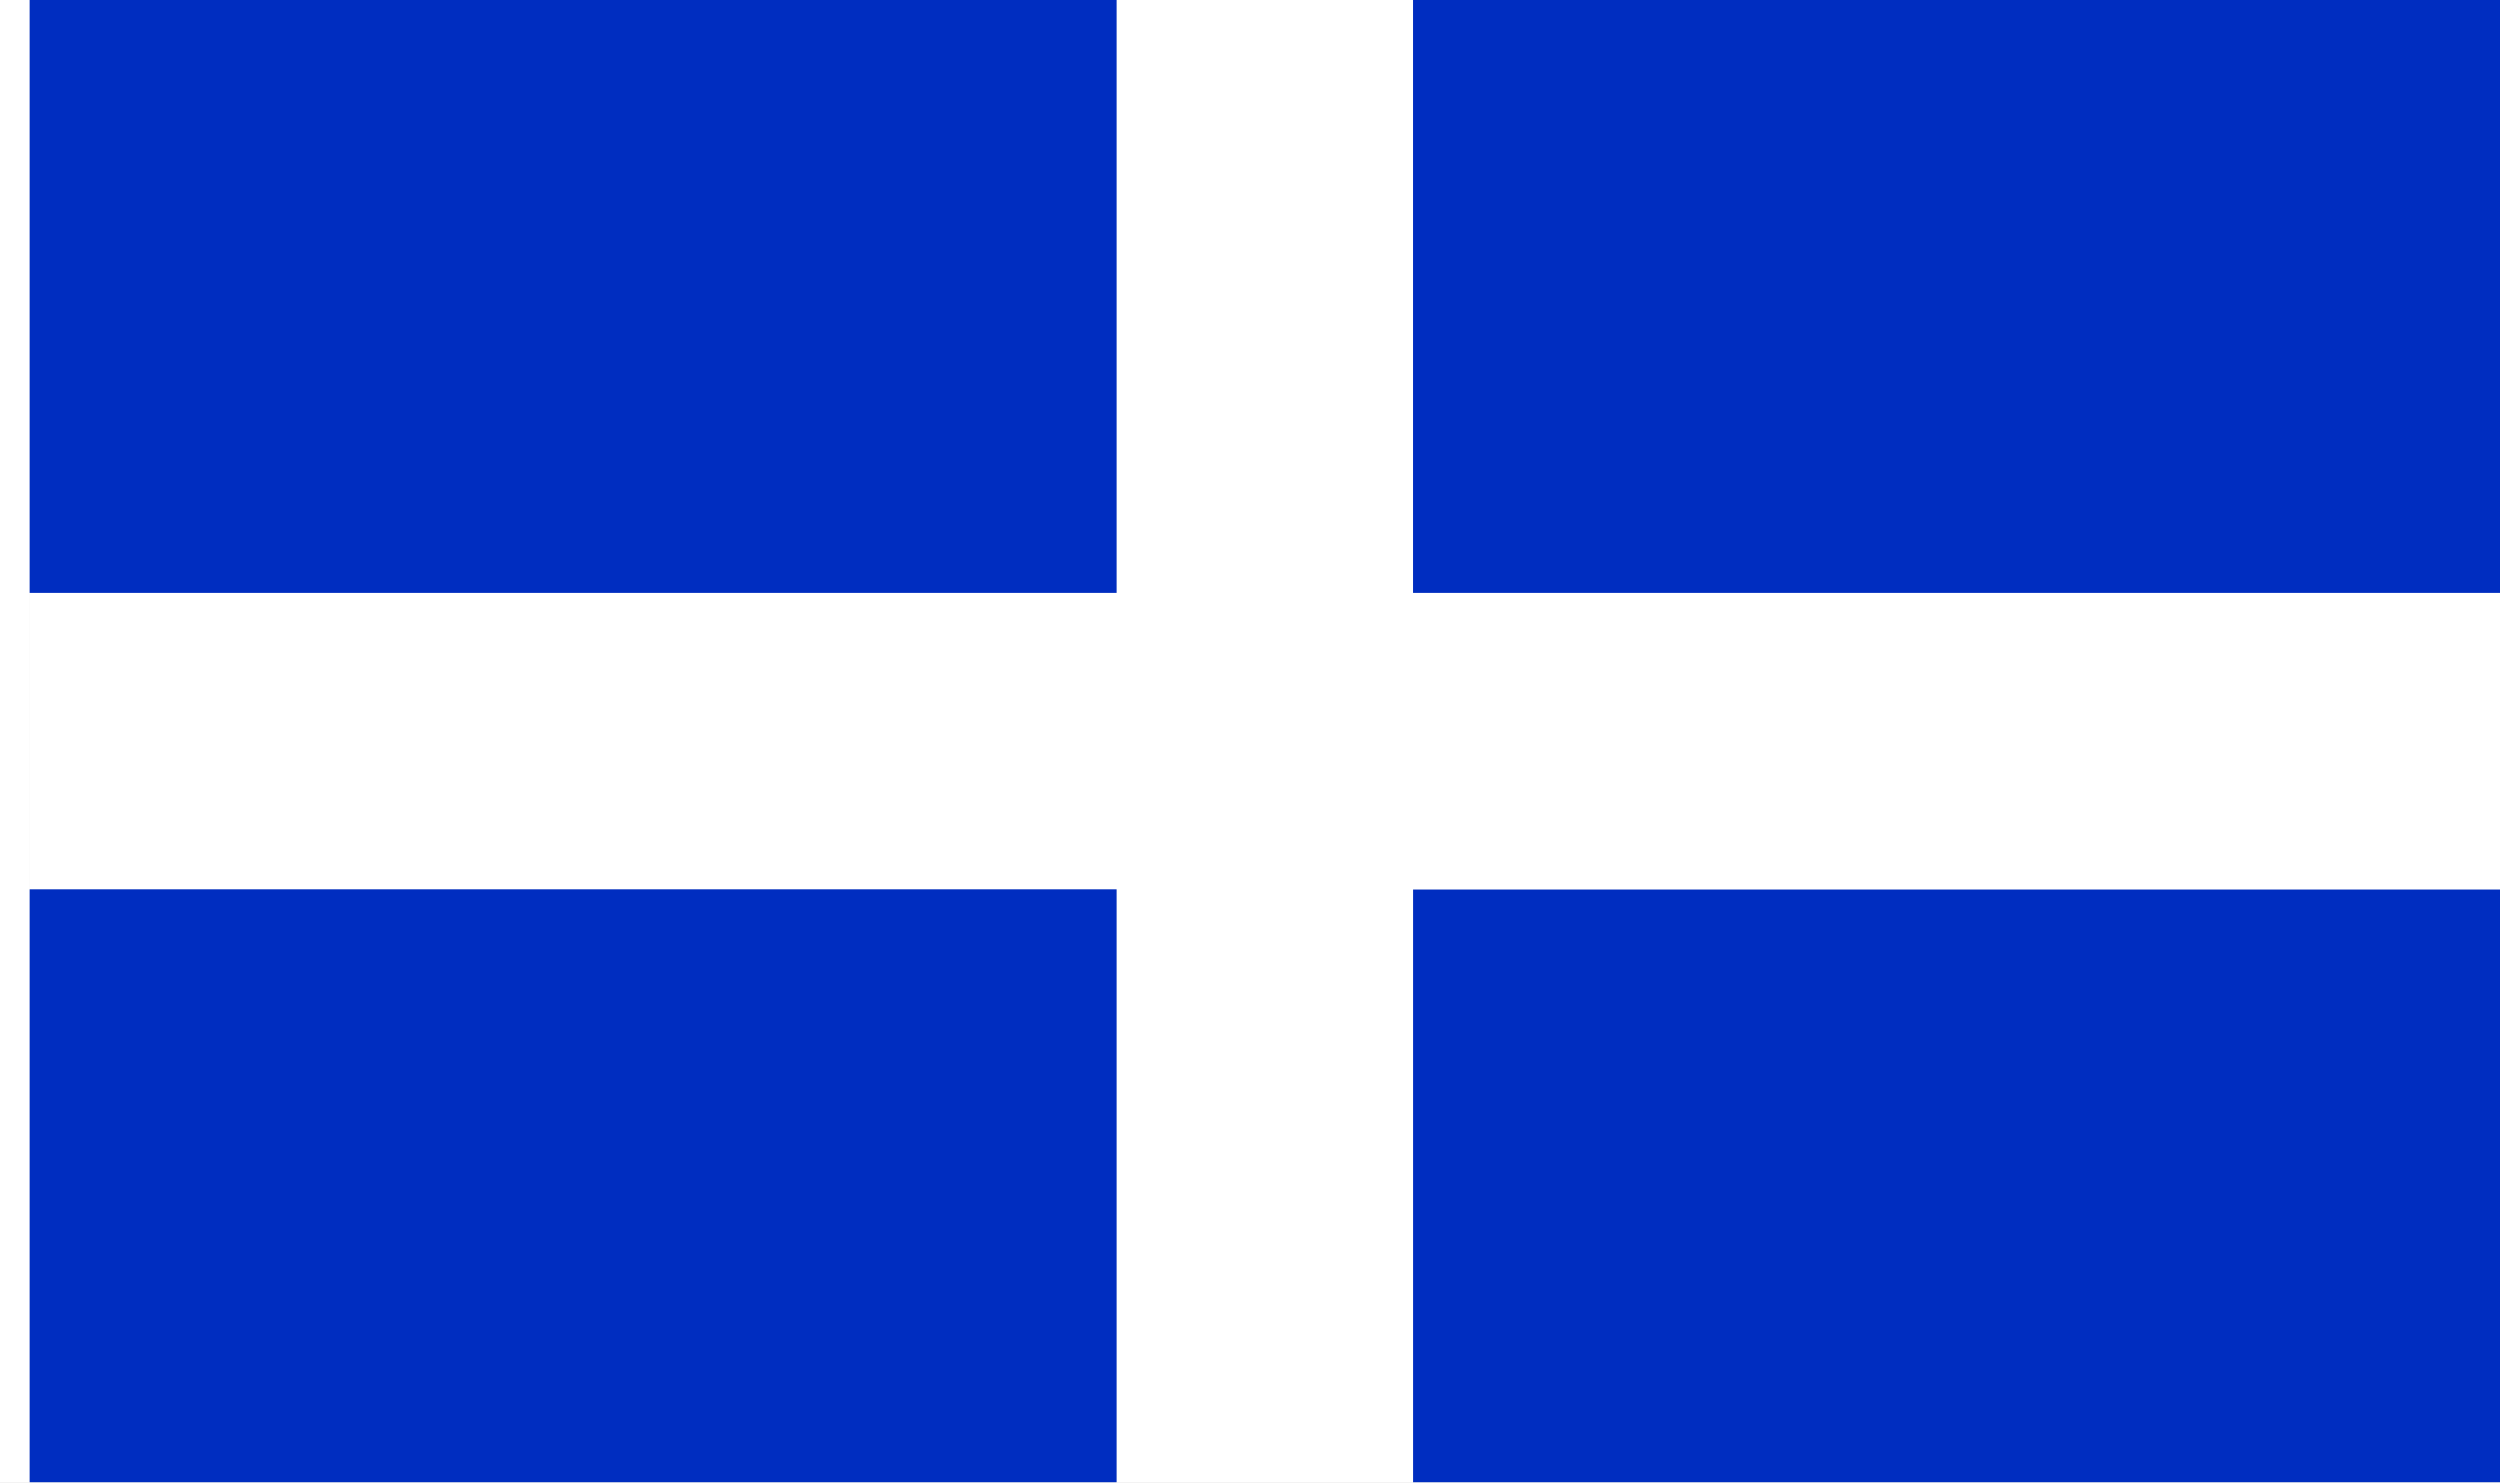
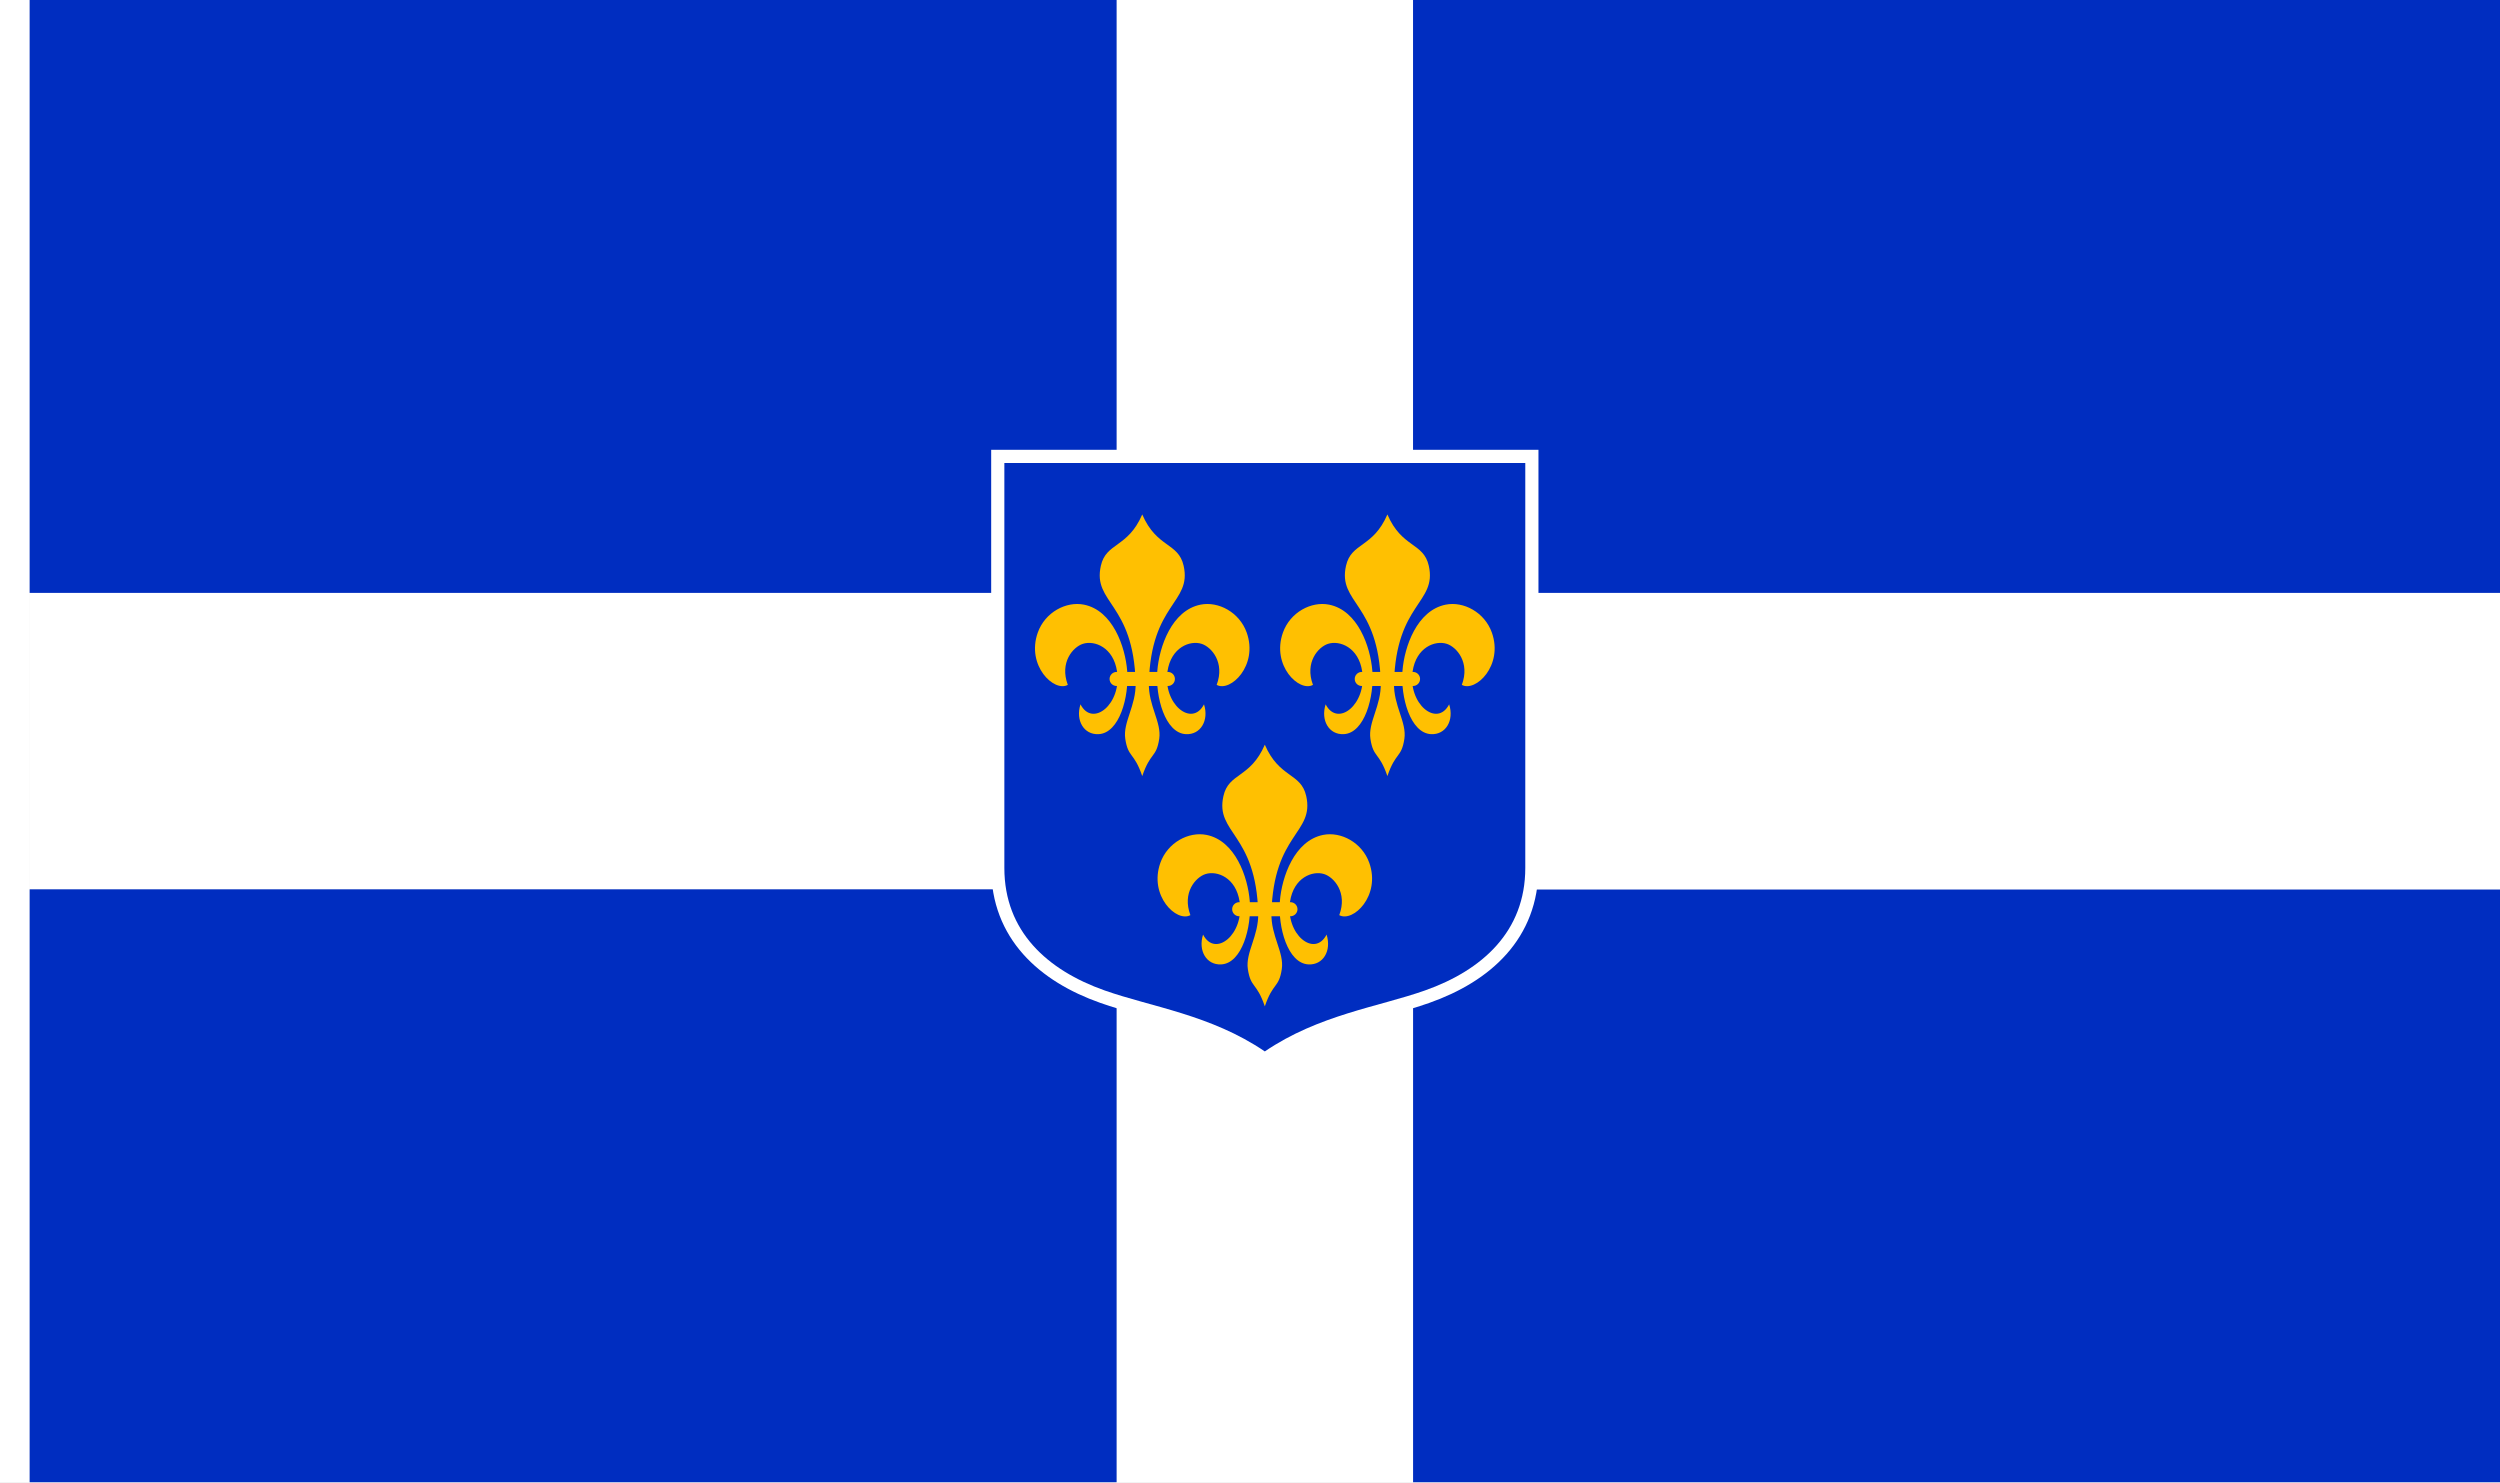
- <svg xmlns="http://www.w3.org/2000/svg" width="3036" height="1800" viewBox="0 0 803.275 476.25" version="1.1" id="svg8">
+ <svg xmlns="http://www.w3.org/2000/svg" width="3036" height="1800" viewBox="0 0 803.275 476.25" version="1.1" id="svg8" xml:space="preserve">
  <defs id="defs2" />
  <g id="layer1" transform="translate(112.3345,-299.2679)">
    <path style="fill:#ffffff;fill-opacity:1;stroke:none;stroke-width:0.512px;stroke-linecap:butt;stroke-linejoin:miter;stroke-opacity:1" d="m -102.81,299.268 h -9.525 v 476.25 h 9.525 z" id="path1079" />
    <path id="path884" d="m 690.94,585.018 h -349.25 v 190.5 l 349.25,0 z" style="fill:#002dc0;fill-opacity:1;stroke:none;stroke-width:2.697px;stroke-linecap:butt;stroke-linejoin:miter;stroke-opacity:1" />
    <path style="fill:#ffffff;fill-opacity:1;stroke:none;stroke-width:1.206px;stroke-linecap:butt;stroke-linejoin:miter;stroke-opacity:1" d="m 690.94,489.768 h -349.25 v -190.5 h -95.25 v 190.5 h -349.25 v 95.25 h 349.25 v 190.5 h 95.25 v -190.5 h 349.25 z" id="path814" />
    <path style="fill:#002dc0;fill-opacity:1;stroke:none;stroke-width:2.697px;stroke-linecap:butt;stroke-linejoin:miter;stroke-opacity:1" d="m 690.94,299.268 h -349.25 v 190.5 h 349.25 z" id="path818" />
    <path style="fill:#002dc0;fill-opacity:1;stroke:none;stroke-width:2.697px;stroke-linecap:butt;stroke-linejoin:miter;stroke-opacity:1" d="m -102.81,585.018 h 349.25 v 190.5 h -349.25 z" id="path820" />
    <path id="path822" d="m -102.81,299.268 h 349.25 v 190.5 h -349.25 z" style="fill:#002dc0;fill-opacity:1;stroke:none;stroke-width:2.697px;stroke-linecap:butt;stroke-linejoin:miter;stroke-opacity:1" />
+     <path style="fill:#002dc0;fill-opacity:1;stroke:#ffffff;stroke-width:8.467;stroke-linecap:round;stroke-linejoin:miter;stroke-miterlimit:4;stroke-dasharray:none;stroke-opacity:1;paint-order:stroke fill markers" d="m 210.375,448.029 v 130.124 c 0,20.327 13.724,32.818 32.24,39.362 14.927,5.275 34.132,7.814 51.45,19.586 17.319,-11.772 36.524,-14.31 51.45,-19.586 18.517,-6.544 32.24,-19.035 32.24,-39.362 V 448.029 Z" id="path2414" />
+     <g style="stroke:none;stroke-width:1.416;stroke-linecap:round;stroke-linejoin:round;stroke-miterlimit:4;stroke-dasharray:none;stroke-opacity:1" id="g2677" transform="matrix(0.3363634,0,0,0.3362856,-1066.68,750.2061)">
+       <g style="stroke:none;stroke-width:1.416;stroke-linecap:round;stroke-linejoin:round;stroke-miterlimit:4;stroke-dasharray:none;stroke-opacity:1" transform="translate(2992.773,-968.5956)" id="g2465">
+         <path id="path2444" d="m 992.316,242.823 c -11.09,-3.584 -29.174,3.292 -32.63,26.312 -4.66,31.044 23.338,53.991 34.913,31.486 4.888,15.418 -3.228,29.173 -17.263,28.501 -20,-0.958 -29.279,-35.749 -27.352,-60.413 1.808,-23.141 13.82,-57.827 41.322,-63.328 16.991,-3.398 37.151,7.202 44.087,26.702 11.183,31.442 -15.601,57.234 -28.694,49.96 8.045,-21.477 -4.987,-36.184 -14.383,-39.221 z" style="fill:#ffc001;fill-opacity:1;stroke:none;stroke-width:1.416;stroke-linecap:round;stroke-linejoin:round;stroke-miterlimit:4;stroke-dasharray:none;stroke-opacity:1" />
+         <path style="fill:#ffc001;fill-opacity:1;stroke:none;stroke-width:1.416;stroke-linecap:round;stroke-linejoin:round;stroke-miterlimit:4;stroke-dasharray:none;stroke-opacity:1" d="m 951.818,333.598 c 2.403,-15.913 -10.477,-31.601 -9.903,-53.531 2.001,-76.502 41.26,-75.897 33.223,-111.829 -5.002,-22.361 -25.752,-16.953 -39.538,-49.047 -13.786,32.094 -34.537,26.685 -39.538,49.047 -8.037,35.932 31.221,35.328 33.223,111.829 0.574,21.93 -12.307,37.618 -9.903,53.531 2.764,18.302 8.362,12.458 16.219,35.593 7.857,-23.135 13.455,-17.291 16.219,-35.593 z" id="path2450" />
+         <path style="fill:#ffc001;fill-opacity:1;stroke:none;stroke-width:1.416;stroke-linecap:round;stroke-linejoin:round;stroke-miterlimit:4;stroke-dasharray:none;stroke-opacity:1" d="m 878.882,242.823 c 11.09,-3.584 29.174,3.292 32.63,26.312 4.66,31.044 -23.338,53.991 -34.913,31.486 -4.888,15.418 3.228,29.173 17.263,28.501 20,-0.958 29.279,-35.749 27.352,-60.413 -1.808,-23.141 -13.82,-57.827 -41.322,-63.328 -16.991,-3.398 -37.151,7.202 -44.087,26.702 -11.183,31.442 15.601,57.234 28.694,49.96 -8.045,-21.477 4.987,-36.184 14.383,-39.221 z" id="path2456" />
+         <path style="opacity:1;fill:#ffc001;fill-opacity:1;fill-rule:nonzero;stroke:none;stroke-width:1.416;stroke-linecap:round;stroke-linejoin:round;stroke-miterlimit:4;stroke-dasharray:none;stroke-dashoffset:0;stroke-opacity:1;paint-order:markers fill stroke" d="m 960.078,283.116 c 3.715,0 6.727,-3.012 6.727,-6.727 0,-3.715 -3.012,-6.727 -6.727,-6.727 h -48.957 c -3.715,0 -6.727,3.012 -6.727,6.727 0,3.715 3.012,6.727 6.727,6.727 z" id="path2463" />
+       </g>
+       <g style="stroke:none;stroke-width:1.416;stroke-linecap:round;stroke-linejoin:round;stroke-miterlimit:4;stroke-dasharray:none;stroke-opacity:1" id="g2487" transform="translate(3226.953,-968.5956)">
+         <path style="fill:#ffc001;fill-opacity:1;stroke:none;stroke-width:1.416;stroke-linecap:round;stroke-linejoin:round;stroke-miterlimit:4;stroke-dasharray:none;stroke-opacity:1" d="m 992.316,242.823 c -11.09,-3.584 -29.174,3.292 -32.63,26.312 -4.66,31.044 23.338,53.991 34.913,31.486 4.888,15.418 -3.228,29.173 -17.263,28.501 -20,-0.958 -29.279,-35.749 -27.352,-60.413 1.808,-23.141 13.82,-57.827 41.322,-63.328 16.991,-3.398 37.151,7.202 44.087,26.702 11.183,31.442 -15.601,57.234 -28.694,49.96 8.045,-21.477 -4.987,-36.184 -14.383,-39.221 z" id="path2467" />
+         <path id="path2473" d="m 951.818,333.598 c 2.403,-15.913 -10.477,-31.601 -9.903,-53.531 2.001,-76.502 41.26,-75.897 33.223,-111.829 -5.002,-22.361 -25.752,-16.953 -39.538,-49.047 -13.786,32.094 -34.537,26.685 -39.538,49.047 -8.037,35.932 31.221,35.328 33.223,111.829 0.574,21.93 -12.307,37.618 -9.903,53.531 2.764,18.302 8.362,12.458 16.219,35.593 7.857,-23.135 13.455,-17.291 16.219,-35.593 z" style="fill:#ffc001;fill-opacity:1;stroke:none;stroke-width:1.416;stroke-linecap:round;stroke-linejoin:round;stroke-miterlimit:4;stroke-dasharray:none;stroke-opacity:1" />
+         <path id="path2479" d="m 878.882,242.823 c 11.09,-3.584 29.174,3.292 32.63,26.312 4.66,31.044 -23.338,53.991 -34.913,31.486 -4.888,15.418 3.228,29.173 17.263,28.501 20,-0.958 29.279,-35.749 27.352,-60.413 -1.808,-23.141 -13.82,-57.827 -41.322,-63.328 -16.991,-3.398 -37.151,7.202 -44.087,26.702 -11.183,31.442 15.601,57.234 28.694,49.96 -8.045,-21.477 4.987,-36.184 14.383,-39.221 z" style="fill:#ffc001;fill-opacity:1;stroke:none;stroke-width:1.416;stroke-linecap:round;stroke-linejoin:round;stroke-miterlimit:4;stroke-dasharray:none;stroke-opacity:1" />
+         <path id="path2485" d="m 960.078,283.116 c 3.715,0 6.727,-3.012 6.727,-6.727 0,-3.715 -3.012,-6.727 -6.727,-6.727 h -48.957 c -3.715,0 -6.727,3.012 -6.727,6.727 0,3.715 3.012,6.727 6.727,6.727 z" style="opacity:1;fill:#ffc001;fill-opacity:1;fill-rule:nonzero;stroke:none;stroke-width:1.416;stroke-linecap:round;stroke-linejoin:round;stroke-miterlimit:4;stroke-dasharray:none;stroke-dashoffset:0;stroke-opacity:1;paint-order:markers fill stroke" />
+       </g>
+       <g transform="translate(3109.863,-748.5956)" id="g2642" style="stroke:none;stroke-width:1.416;stroke-linecap:round;stroke-linejoin:round;stroke-miterlimit:4;stroke-dasharray:none;stroke-opacity:1">
+         <path id="path2622" d="m 992.316,242.823 c -11.09,-3.584 -29.174,3.292 -32.63,26.312 -4.66,31.044 23.338,53.991 34.913,31.486 4.888,15.418 -3.228,29.173 -17.263,28.501 -20,-0.958 -29.279,-35.749 -27.352,-60.413 1.808,-23.141 13.82,-57.827 41.322,-63.328 16.991,-3.398 37.151,7.202 44.087,26.702 11.183,31.442 -15.601,57.234 -28.694,49.96 8.045,-21.477 -4.987,-36.184 -14.383,-39.221 z" style="fill:#ffc001;fill-opacity:1;stroke:none;stroke-width:1.416;stroke-linecap:round;stroke-linejoin:round;stroke-miterlimit:4;stroke-dasharray:none;stroke-opacity:1" />
+         <path style="fill:#ffc001;fill-opacity:1;stroke:none;stroke-width:1.416;stroke-linecap:round;stroke-linejoin:round;stroke-miterlimit:4;stroke-dasharray:none;stroke-opacity:1" d="m 951.818,333.598 c 2.403,-15.913 -10.477,-31.601 -9.903,-53.531 2.001,-76.502 41.26,-75.897 33.223,-111.829 -5.002,-22.361 -25.752,-16.953 -39.538,-49.047 -13.786,32.094 -34.537,26.685 -39.538,49.047 -8.037,35.932 31.221,35.328 33.223,111.829 0.574,21.93 -12.307,37.618 -9.903,53.531 2.764,18.302 8.362,12.458 16.219,35.593 7.857,-23.135 13.455,-17.291 16.219,-35.593 z" id="path2628" />
+         <path style="fill:#ffc001;fill-opacity:1;stroke:none;stroke-width:1.416;stroke-linecap:round;stroke-linejoin:round;stroke-miterlimit:4;stroke-dasharray:none;stroke-opacity:1" d="m 878.882,242.823 c 11.09,-3.584 29.174,3.292 32.63,26.312 4.66,31.044 -23.338,53.991 -34.913,31.486 -4.888,15.418 3.228,29.173 17.263,28.501 20,-0.958 29.279,-35.749 27.352,-60.413 -1.808,-23.141 -13.82,-57.827 -41.322,-63.328 -16.991,-3.398 -37.151,7.202 -44.087,26.702 -11.183,31.442 15.601,57.234 28.694,49.96 -8.045,-21.477 4.987,-36.184 14.383,-39.221 z" id="path2634" />
+         <path style="opacity:1;fill:#ffc001;fill-opacity:1;fill-rule:nonzero;stroke:none;stroke-width:1.416;stroke-linecap:round;stroke-linejoin:round;stroke-miterlimit:4;stroke-dasharray:none;stroke-dashoffset:0;stroke-opacity:1;paint-order:markers fill stroke" d="m 960.078,283.116 c 3.715,0 6.727,-3.012 6.727,-6.727 0,-3.715 -3.012,-6.727 -6.727,-6.727 h -48.957 c -3.715,0 -6.727,3.012 -6.727,6.727 0,3.715 3.012,6.727 6.727,6.727 z" id="path2640" />
+       </g>
+     </g>
  </g>
</svg>
